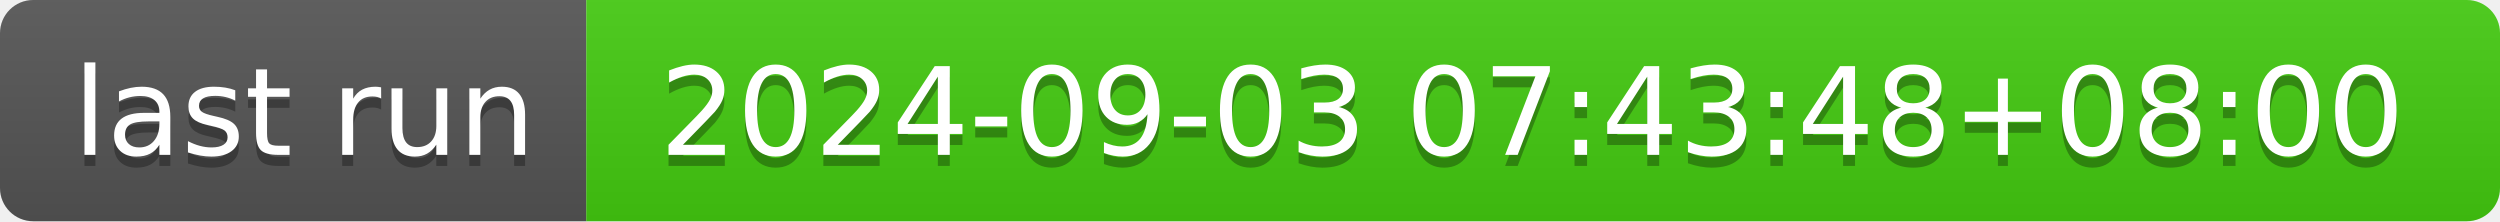
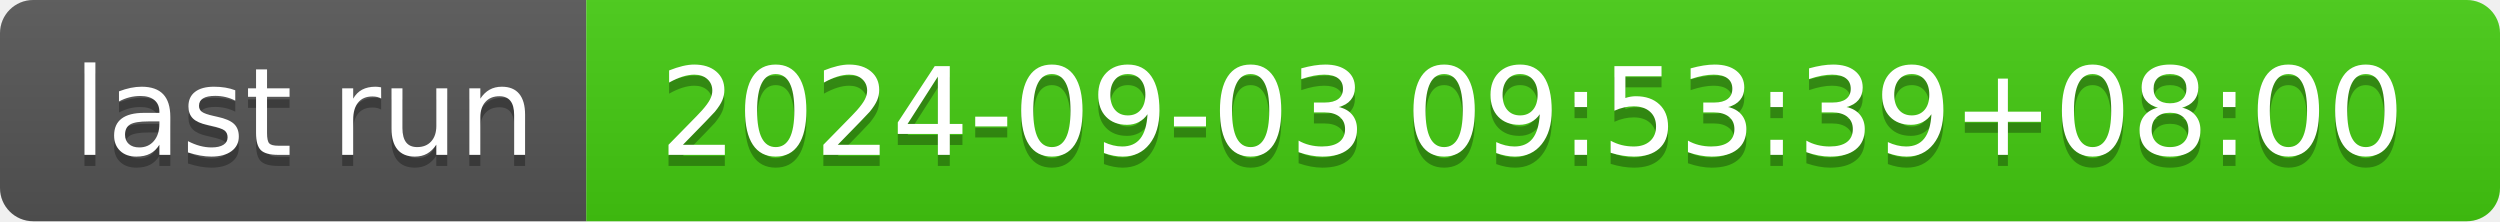
- <svg xmlns="http://www.w3.org/2000/svg" width="226" height="20" role="img" aria-label="last run: 2024-09-03 07:43:48+08:00">
+ <svg xmlns="http://www.w3.org/2000/svg" width="226" height="20" role="img" aria-label="last run: 2024-09-03 09:53:39+08:00">
  <linearGradient id="s" x2="0" y2="100%">
    <stop offset="0" stop-color="#bbb" stop-opacity=".1" />
    <stop offset="1" stop-opacity=".1" />
  </linearGradient>
  <clipPath id="r">
    <rect width="226" height="20" rx="3" fill="#fff" />
  </clipPath>
  <g clip-path="url(#r)">
    <rect width="53" height="20" fill="#555" />
    <rect x="53" width="173" height="20" fill="#4c1" />
    <rect width="226" height="20" fill="url(#s)" />
  </g>
  <g fill="#fff" text-anchor="middle" font-family="Verdana,Geneva,DejaVu Sans,sans-serif" text-rendering="geometricPrecision" font-size="110">
    <text aria-hidden="true" x="275" y="150" fill="#010101" fill-opacity=".3" transform="scale(.1)" textLength="430">last run</text>
    <text x="275" y="140" transform="scale(.1)" fill="#fff" textLength="430">last run</text>
-     <text aria-hidden="true" x="1385" y="150" fill="#010101" fill-opacity=".3" transform="scale(.1)" textLength="1630">2024-09-03 07:43:48+08:00</text>
-     <text x="1385" y="140" transform="scale(.1)" fill="#fff" textLength="1630">2024-09-03 07:43:48+08:00</text>
+     <text aria-hidden="true" x="1385" y="150" fill="#010101" fill-opacity=".3" transform="scale(.1)" textLength="1630">2024-09-03 09:53:39+08:00</text>
+     <text x="1385" y="140" transform="scale(.1)" fill="#fff" textLength="1630">2024-09-03 09:53:39+08:00</text>
  </g>
</svg>
